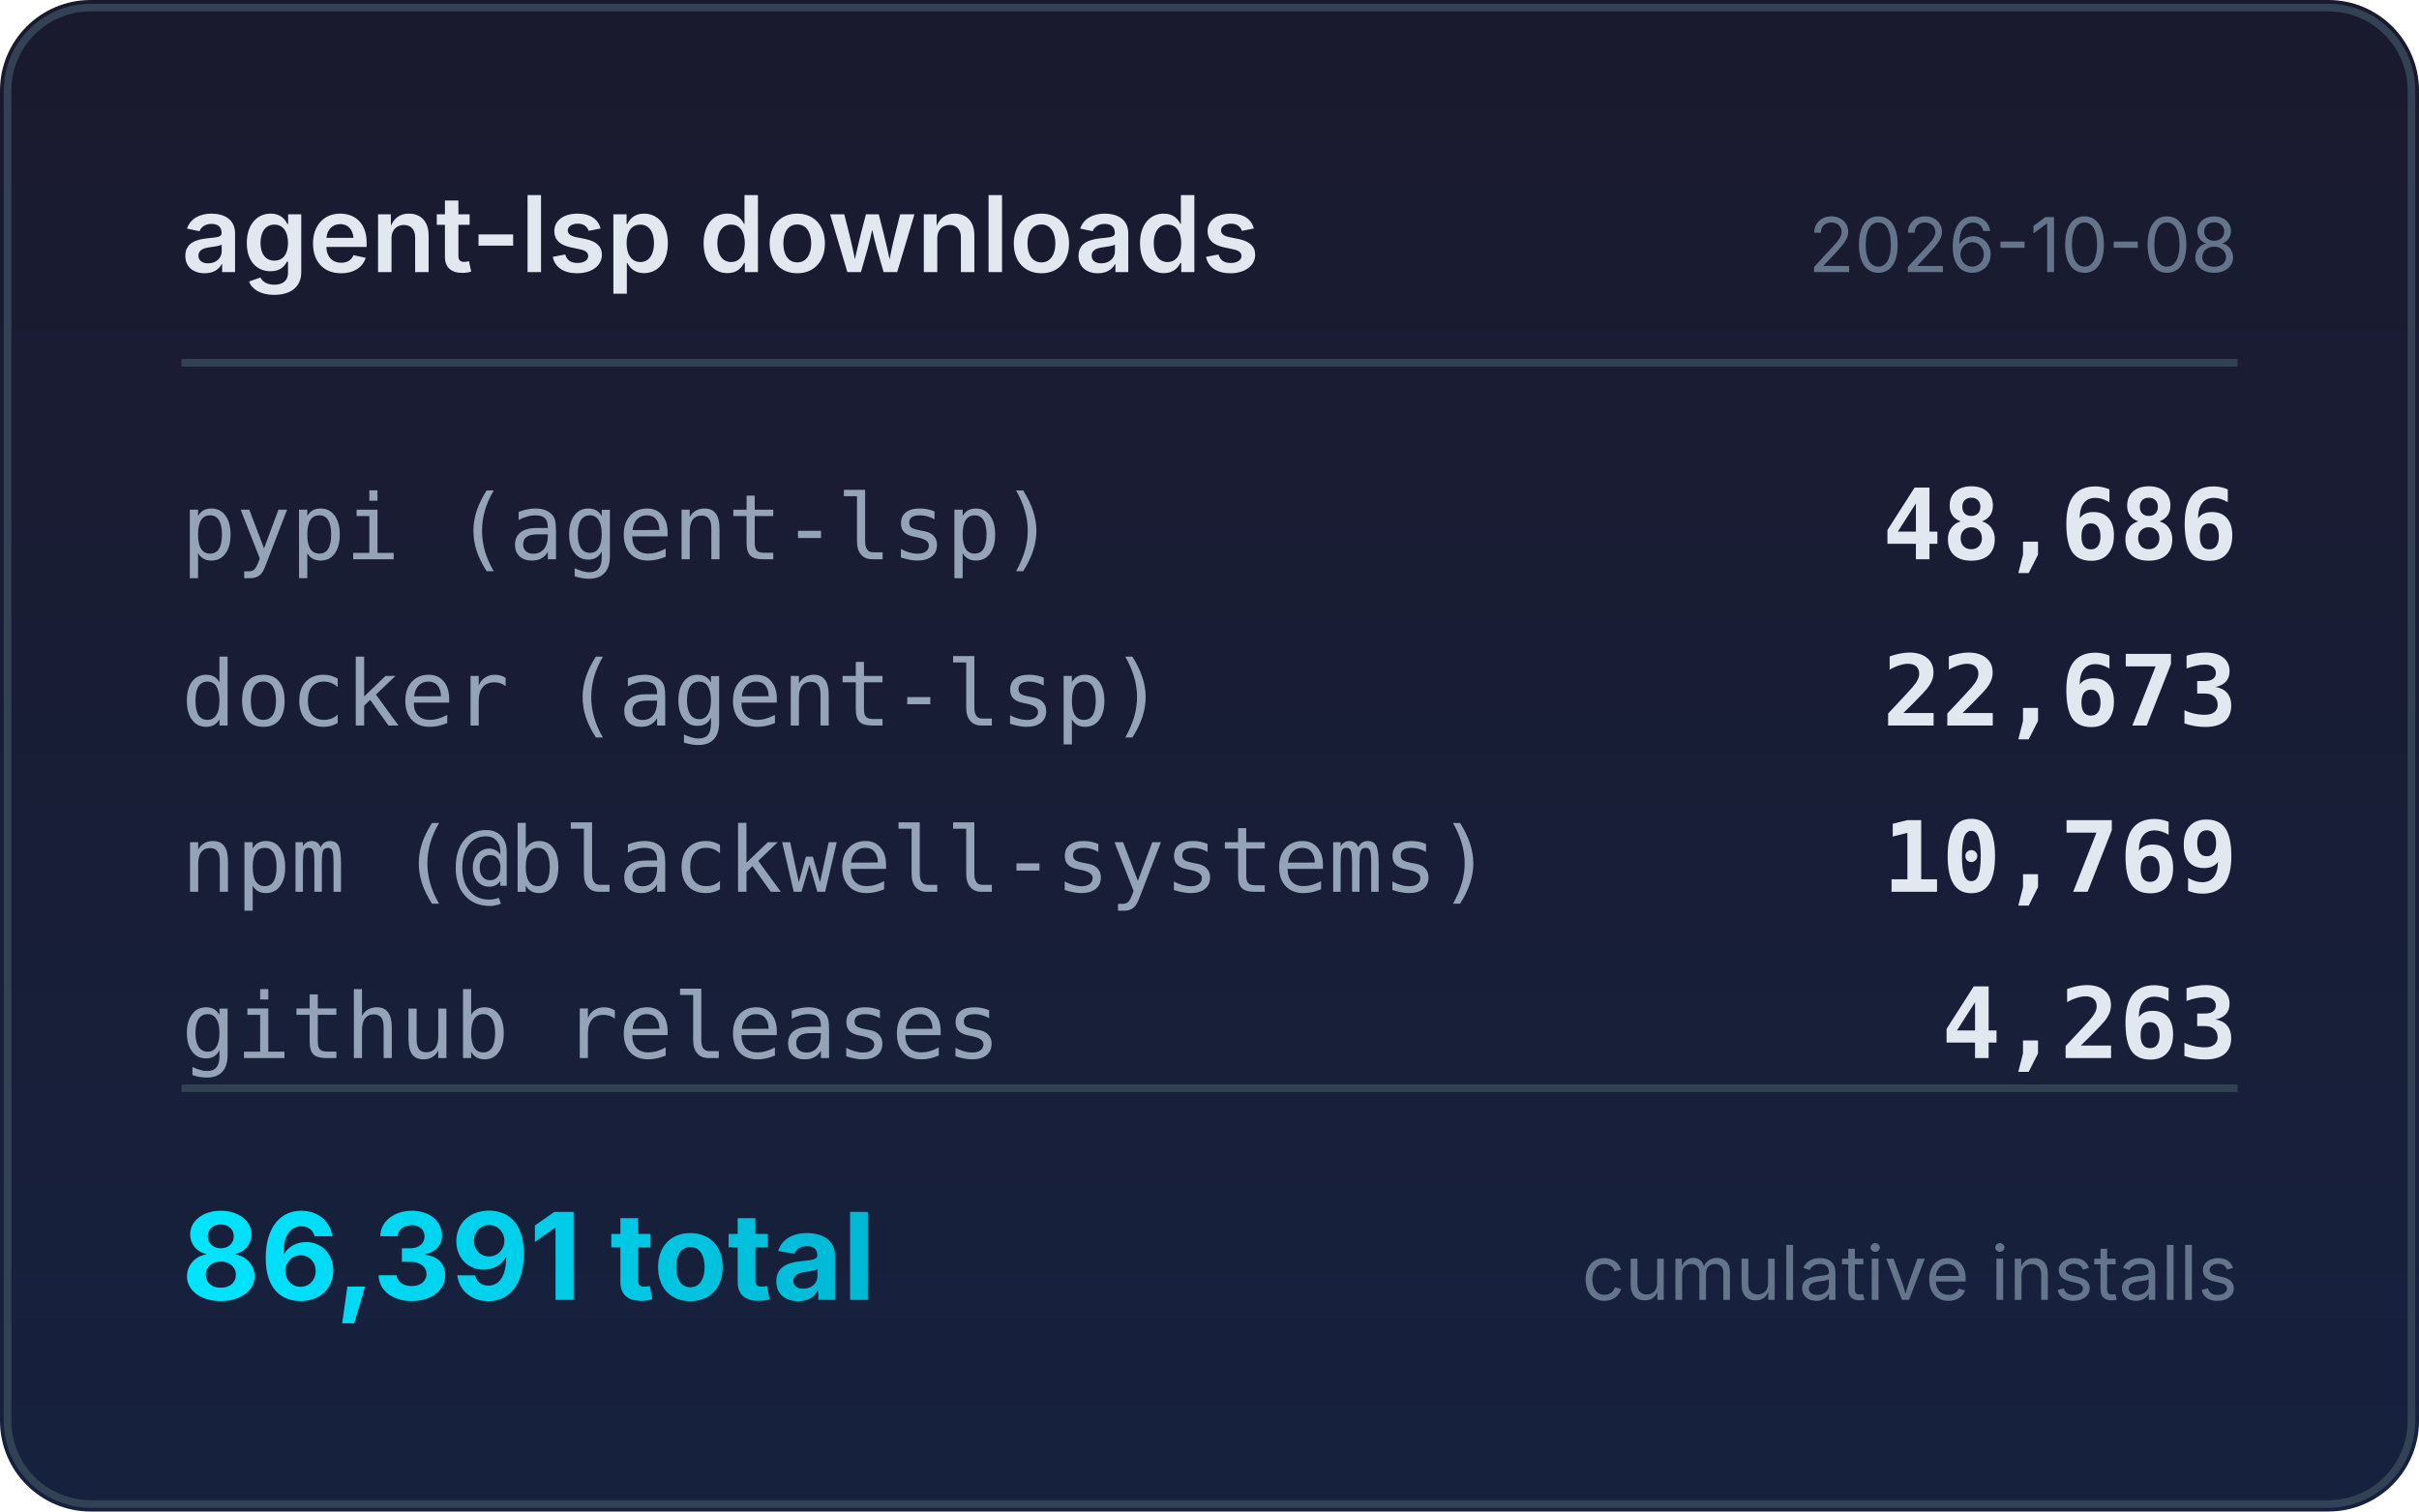
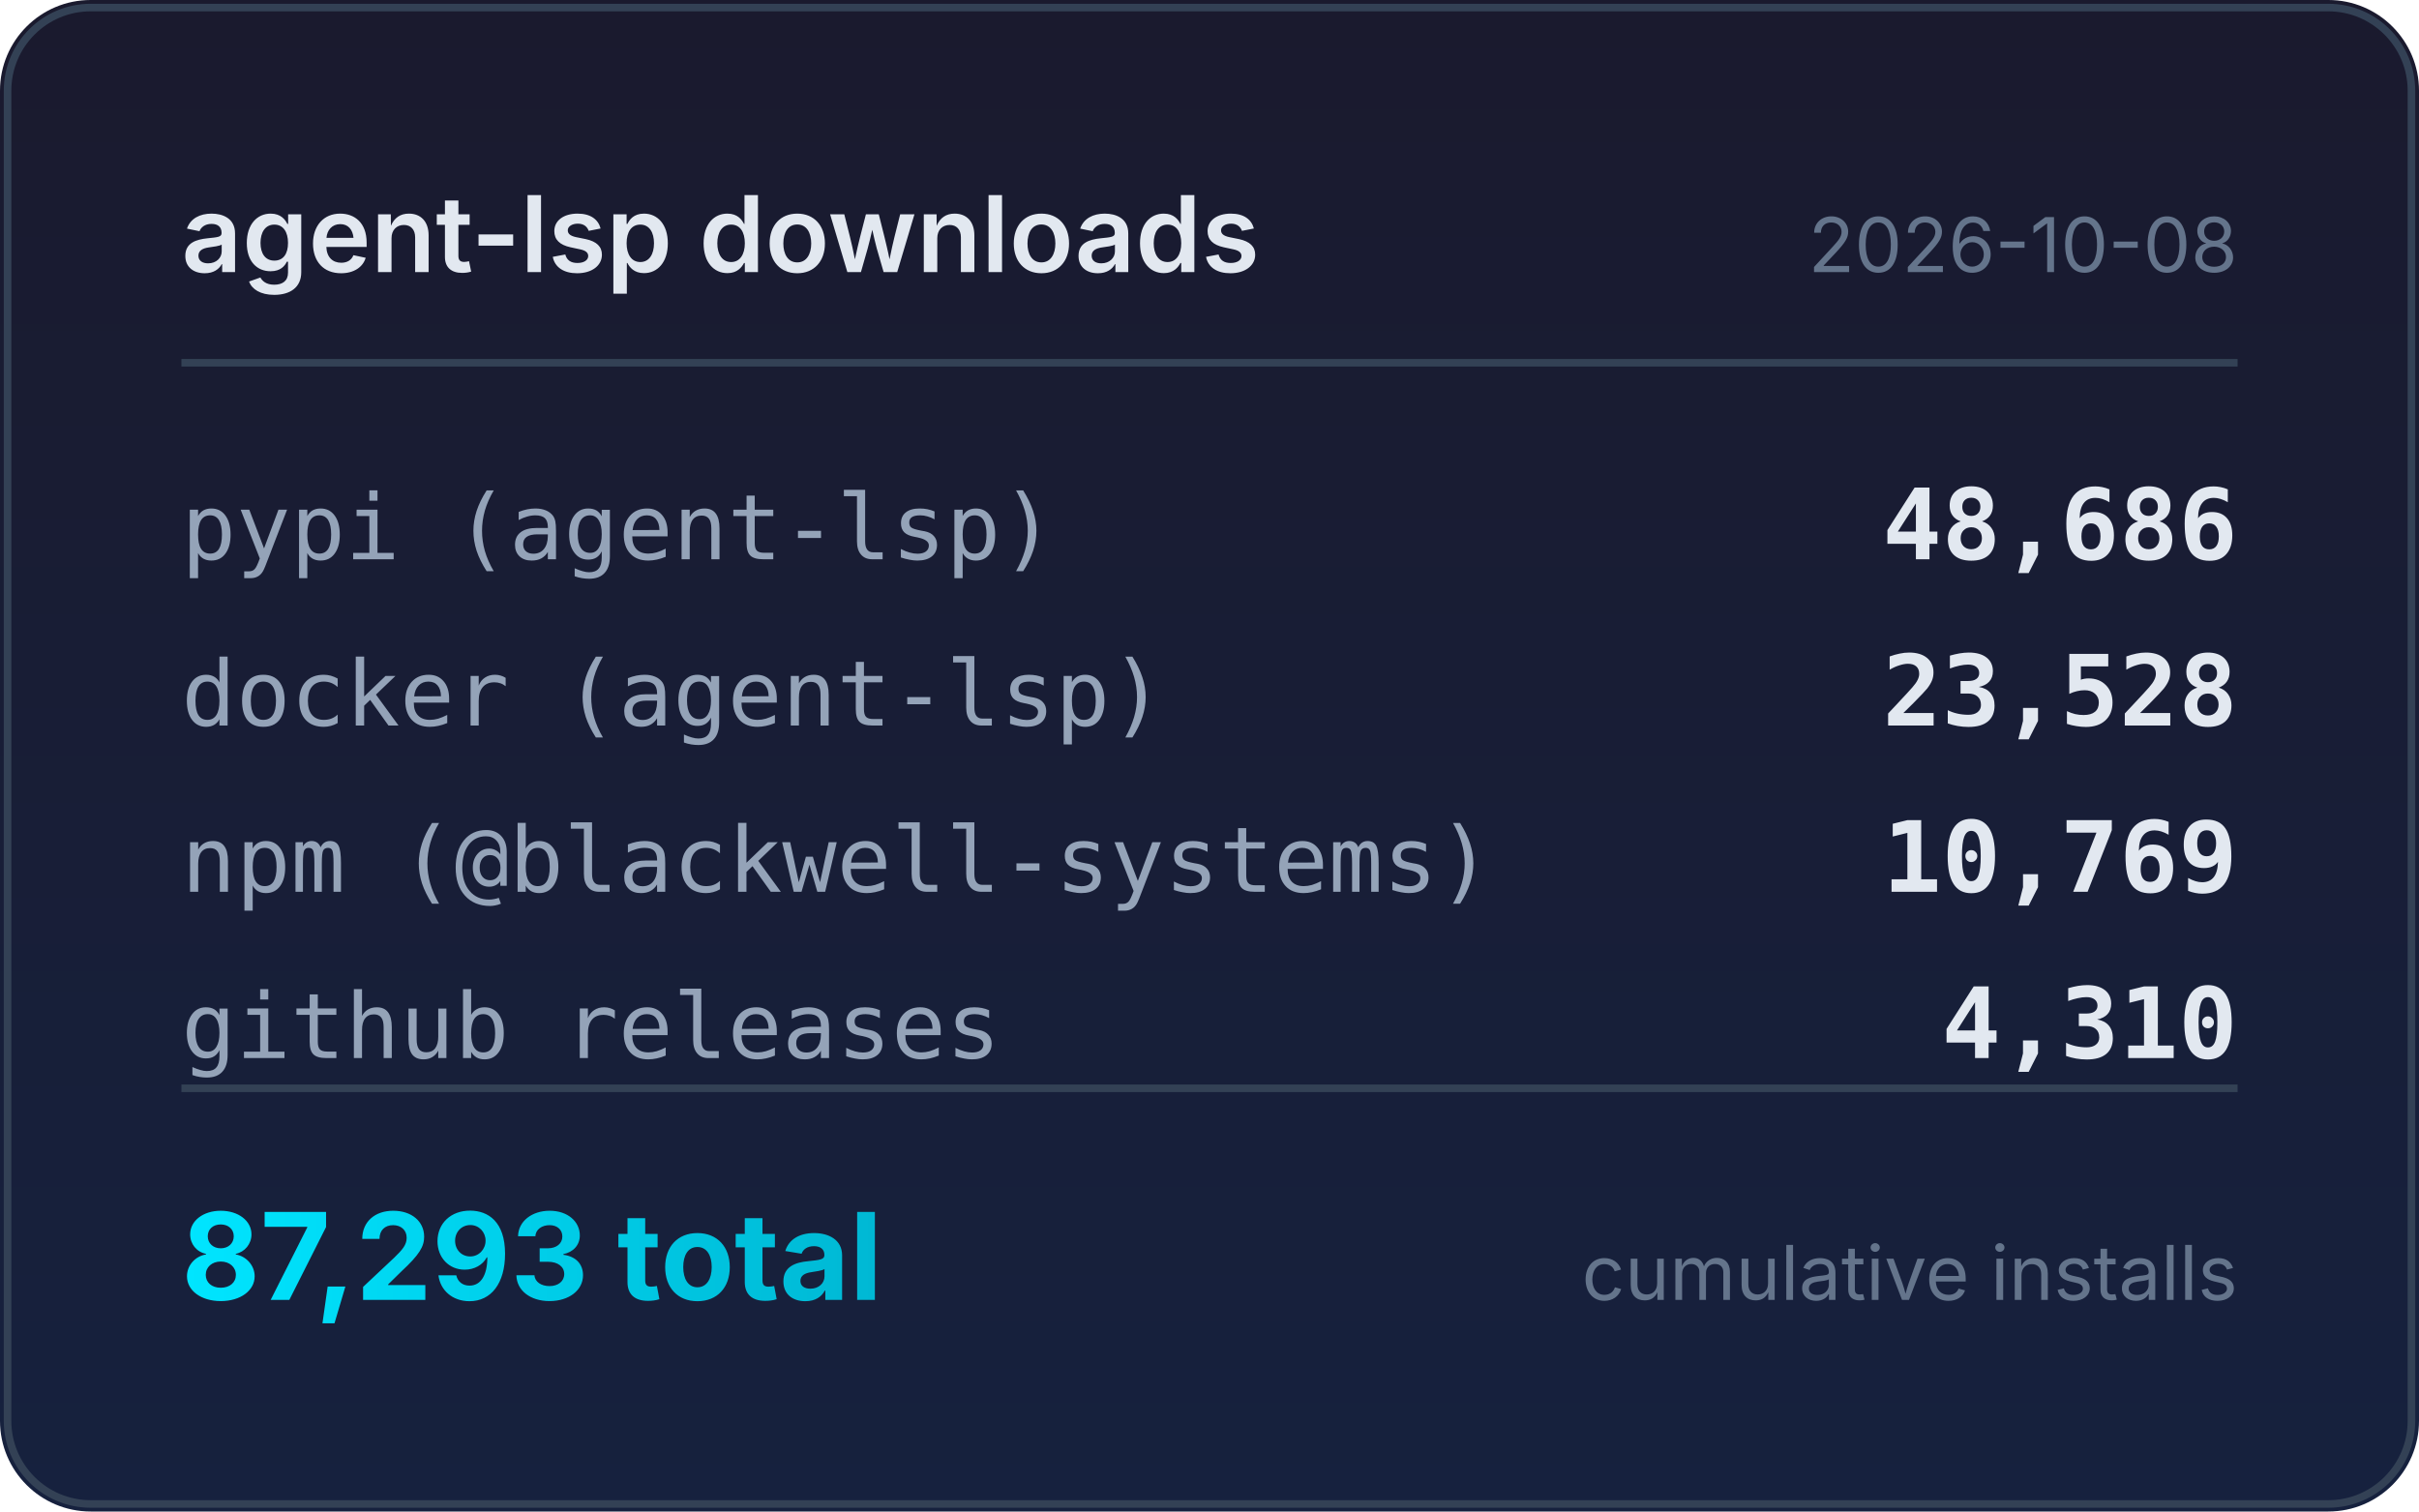
<svg xmlns="http://www.w3.org/2000/svg" width="320" height="200" viewBox="0 0 320 200">
  <defs>
    <linearGradient id="bg" x1="0" y1="0" x2="0" y2="1">
      <stop offset="0%" stop-color="#1a1a2e" />
      <stop offset="100%" stop-color="#16213e" />
    </linearGradient>
    <linearGradient id="accent" x1="0" y1="0" x2="1" y2="0">
      <stop offset="0%" stop-color="#00e5ff" />
      <stop offset="100%" stop-color="#00b8d4" />
    </linearGradient>
  </defs>
  <rect width="320" height="200" rx="12" fill="url(#bg)" />
  <rect x="1" y="1" width="318" height="198" rx="11" fill="none" stroke="#334155" stroke-width="1" />
  <text x="24" y="36" fill="#e2e8f0" font-family="system-ui,-apple-system,sans-serif" font-size="14" font-weight="600">agent-lsp downloads</text>
  <text x="296" y="36" fill="#64748b" font-family="system-ui,-apple-system,sans-serif" font-size="10" text-anchor="end">2026-10-08</text>
  <line x1="24" y1="48" x2="296" y2="48" stroke="#334155" stroke-width="1" />
  <text x="24" y="74" fill="#94a3b8" font-family="ui-monospace,monospace" font-size="12">pypi (agent-lsp)</text>
  <text x="296" y="74" fill="#e2e8f0" font-family="ui-monospace,monospace" font-size="13" font-weight="600" text-anchor="end">48,686</text>
  <text x="24" y="96" fill="#94a3b8" font-family="ui-monospace,monospace" font-size="12">docker (agent-lsp)</text>
-   <text x="296" y="96" fill="#e2e8f0" font-family="ui-monospace,monospace" font-size="13" font-weight="600" text-anchor="end">22,673</text>
+   <text x="296" y="96" fill="#e2e8f0" font-family="ui-monospace,monospace" font-size="13" font-weight="600" text-anchor="end">23,528</text>
  <text x="24" y="118" fill="#94a3b8" font-family="ui-monospace,monospace" font-size="12">npm (@blackwell-systems)</text>
  <text x="296" y="118" fill="#e2e8f0" font-family="ui-monospace,monospace" font-size="13" font-weight="600" text-anchor="end">10,769</text>
  <text x="24" y="140" fill="#94a3b8" font-family="ui-monospace,monospace" font-size="12">github releases</text>
-   <text x="296" y="140" fill="#e2e8f0" font-family="ui-monospace,monospace" font-size="13" font-weight="600" text-anchor="end">4,263</text>
+   <text x="296" y="140" fill="#e2e8f0" font-family="ui-monospace,monospace" font-size="13" font-weight="600" text-anchor="end">4,310</text>
  <line x1="24" y1="144" x2="296" y2="144" stroke="#334155" stroke-width="1" />
-   <text x="24" y="172" fill="url(#accent)" font-family="system-ui,-apple-system,sans-serif" font-size="16" font-weight="700">86,391 total</text>
+   <text x="24" y="172" fill="url(#accent)" font-family="system-ui,-apple-system,sans-serif" font-size="16" font-weight="700">87,293 total</text>
  <text x="296" y="172" fill="#64748b" font-family="system-ui,-apple-system,sans-serif" font-size="10" text-anchor="end">cumulative installs</text>
</svg>
